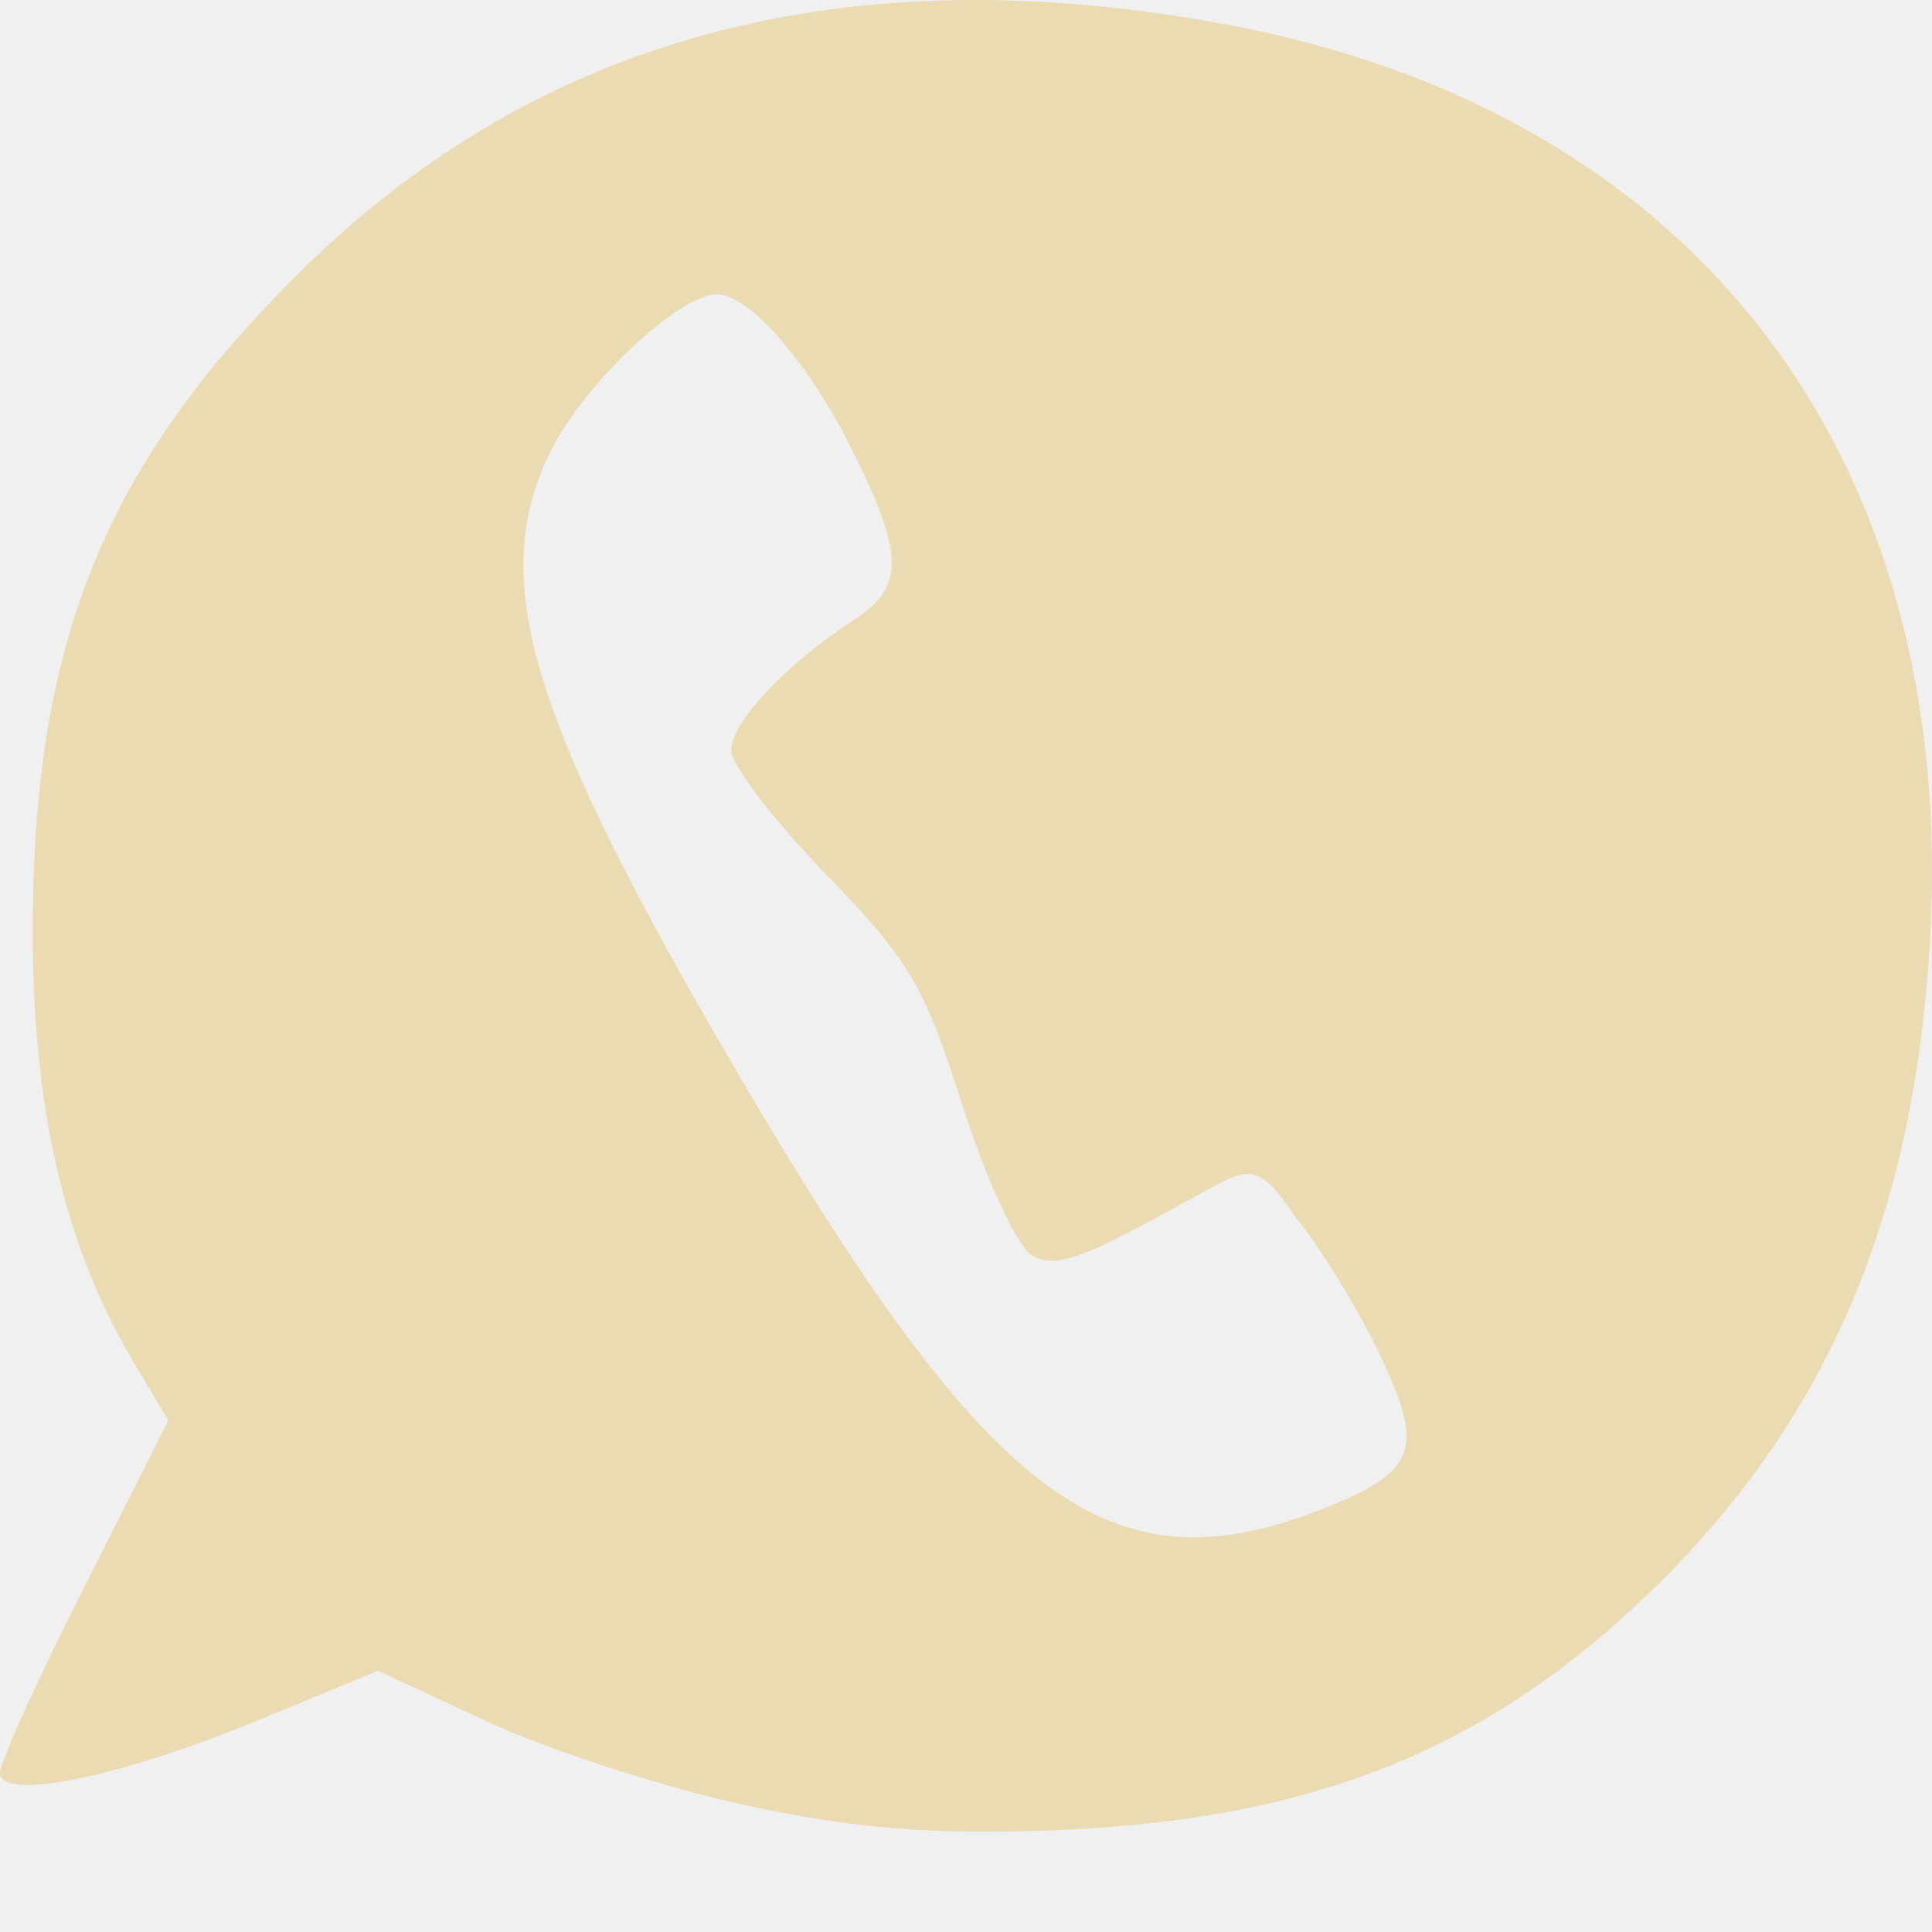
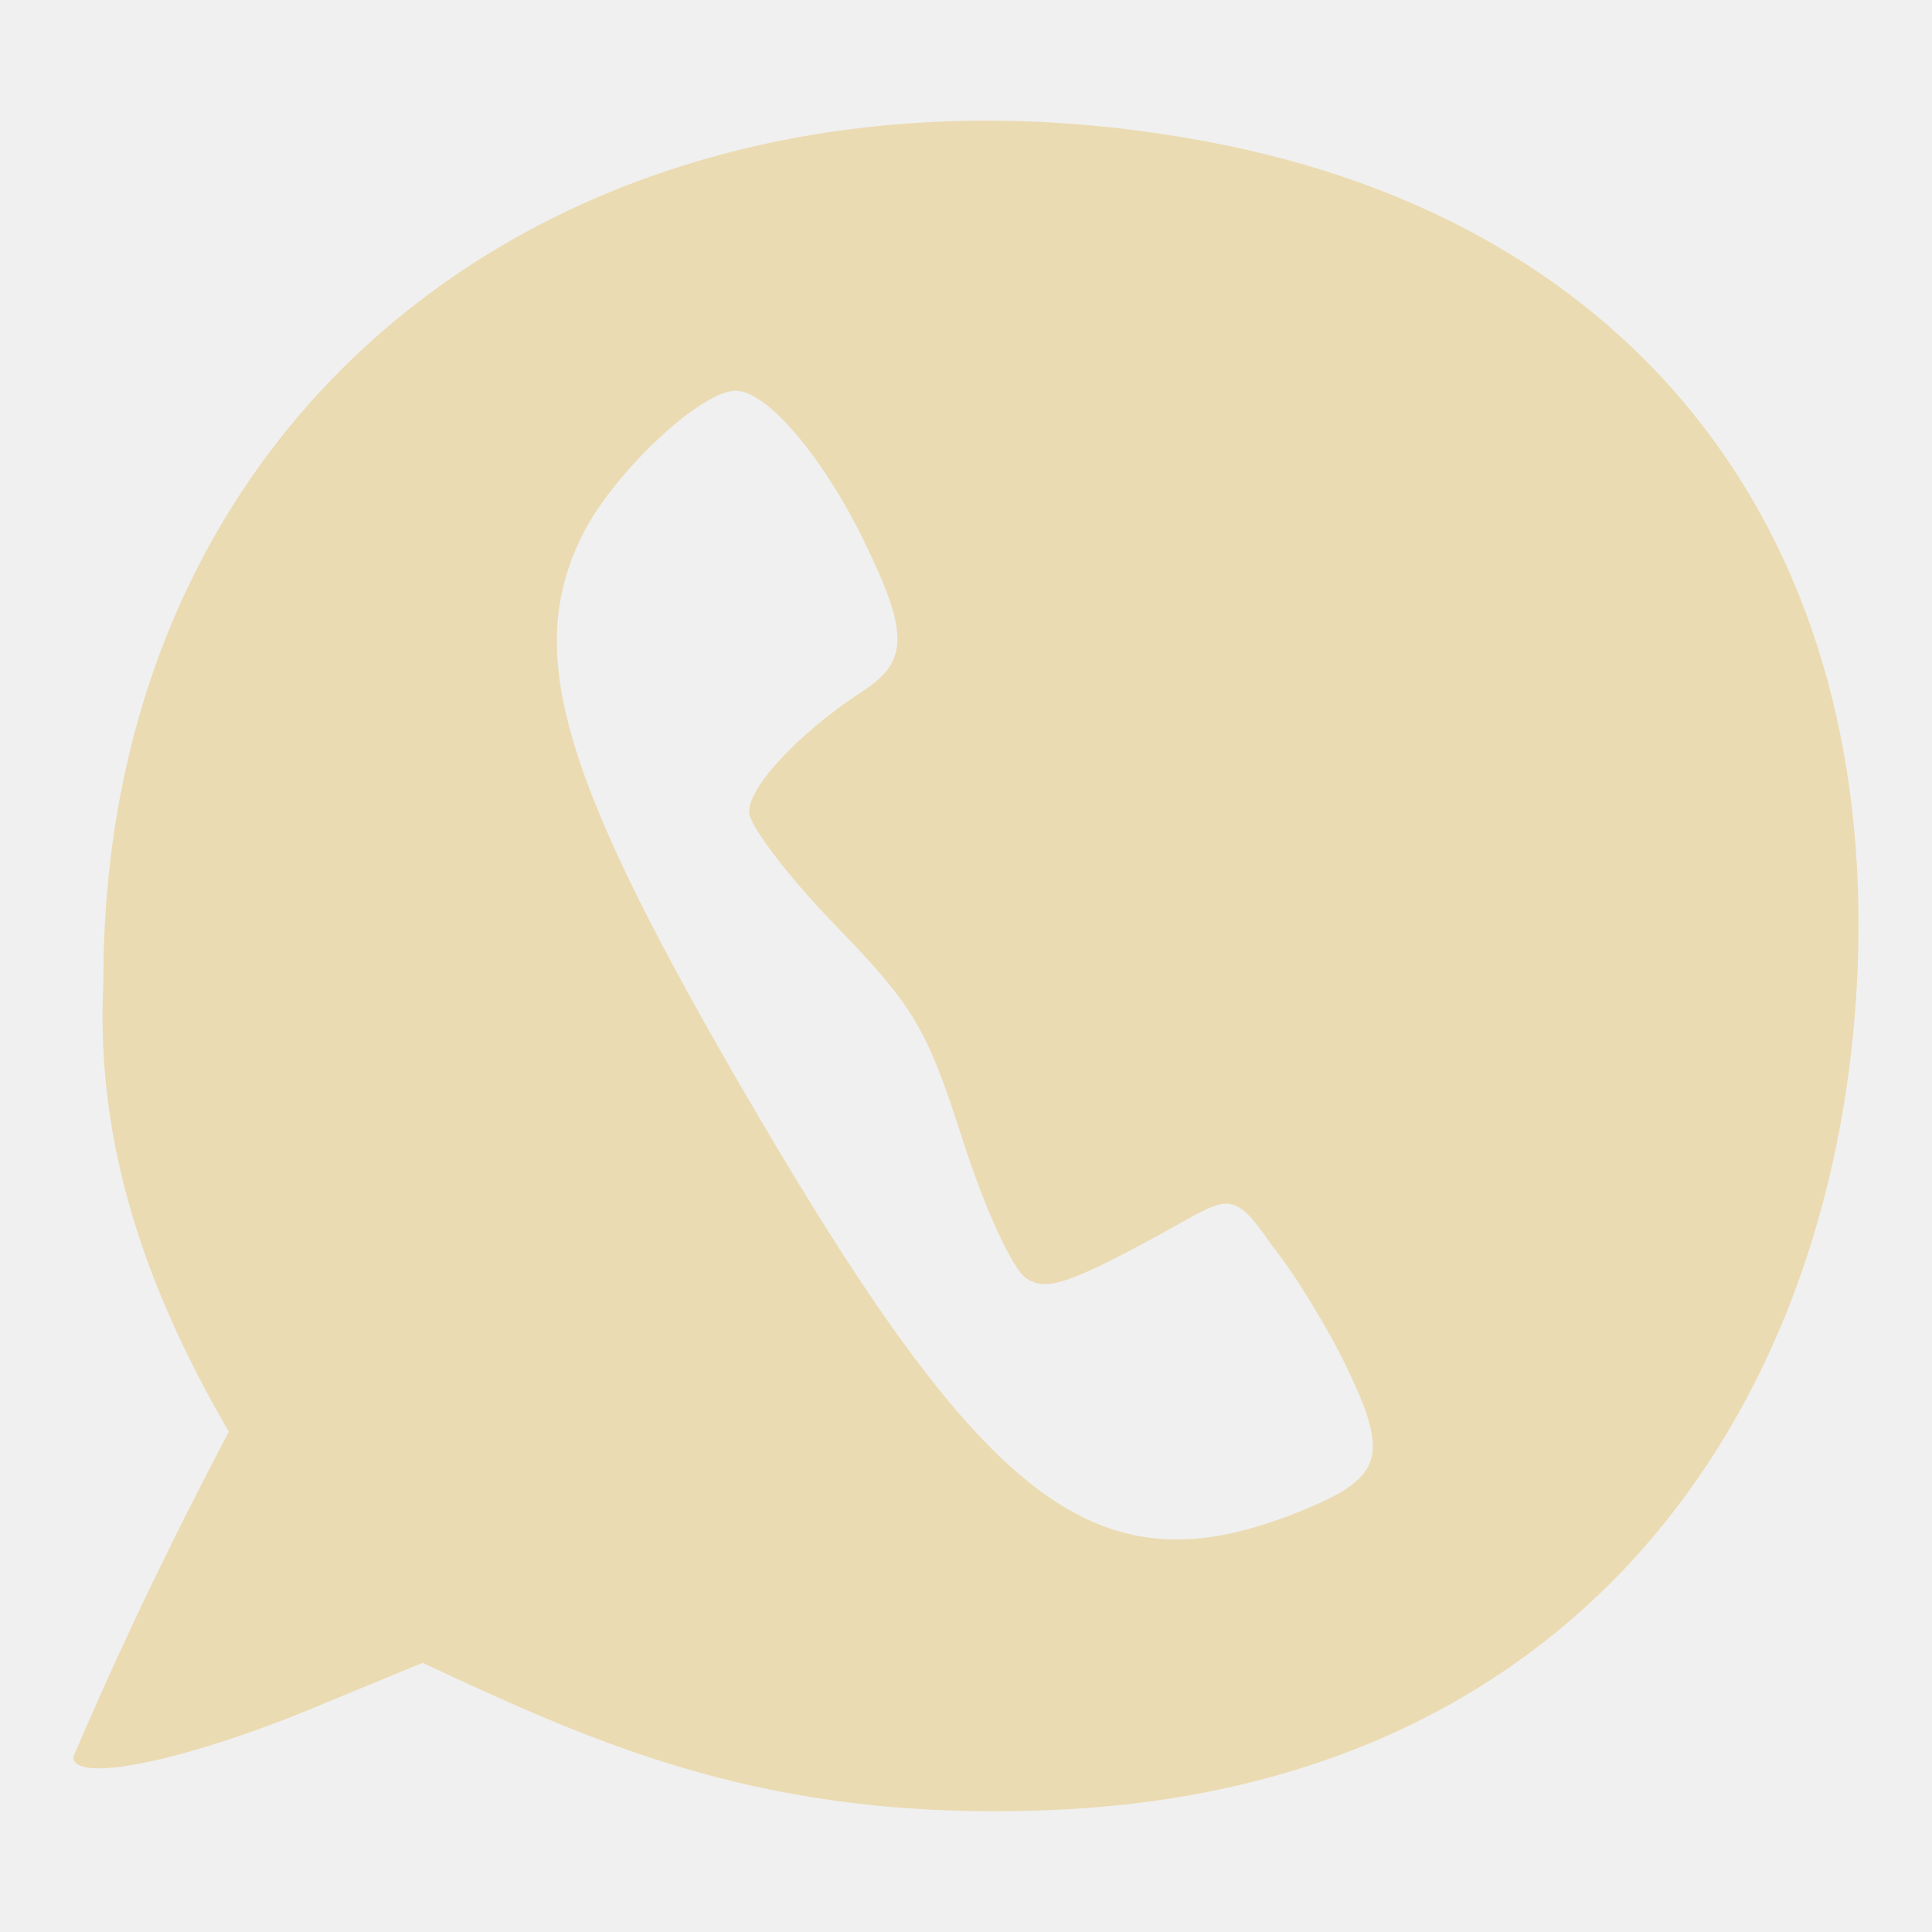
- <svg xmlns="http://www.w3.org/2000/svg" fill="none" width="16" height="16" viewBox="0 0 16 16">
+ <svg xmlns="http://www.w3.org/2000/svg" width="16" height="16" version="1.1">
  <defs>
-     <style id="current-color-scheme" type="text/css">
-    .ColorScheme-Text { color:#ebdbb2; } .ColorScheme-Highlight { color:#458588; }
-   </style>
-     <linearGradient id="arrongin" x1="0%" x2="0%" y1="0%" y2="100%">
-       <stop offset="0%" style="stop-color:#d79921" />
-       <stop offset="100%" style="stop-color:#b57614" />
-     </linearGradient>
-     <linearGradient id="aurora" x1="0%" x2="0%" y1="0%" y2="100%">
-       <stop offset="0%" style="stop-color:#83a598" />
-       <stop offset="100%" style="stop-color:#b16286" />
-     </linearGradient>
-     <linearGradient id="fitdance" x1="0%" x2="0%" y1="0%" y2="100%">
-       <stop offset="0%" style="stop-color:#8ec07c" />
-       <stop offset="100%" style="stop-color:#458588" />
-     </linearGradient>
-     <linearGradient id="oomox" x1="0%" x2="0%" y1="0%" y2="100%">
-       <stop offset="0%" style="stop-color:#458588" />
-       <stop offset="100%" style="stop-color:#928374" />
-     </linearGradient>
-     <linearGradient id="rainblue" x1="0%" x2="0%" y1="0%" y2="100%">
-       <stop offset="0%" style="stop-color:#b8bb26" />
-       <stop offset="100%" style="stop-color:#076678" />
-     </linearGradient>
-     <linearGradient id="sunrise" x1="0%" x2="0%" y1="0%" y2="100%">
-       <stop offset="0%" style="stop-color:#fe8019" />
-       <stop offset="100%" style="stop-color:#fabd2f" />
-     </linearGradient>
-     <linearGradient id="telinkrin" x1="0%" x2="0%" y1="0%" y2="100%">
-       <stop offset="0%" style="stop-color:#83a598" />
-       <stop offset="100%" style="stop-color:#83a598" />
-     </linearGradient>
-     <linearGradient id="60spsycho" x1="0%" x2="0%" y1="0%" y2="100%">
-       <stop offset="0%" style="stop-color:#fb4934" />
-       <stop offset="25%" style="stop-color:#fabd2f" />
-       <stop offset="50%" style="stop-color:#fe8019" />
-       <stop offset="100%" style="stop-color:#689d6a" />
-     </linearGradient>
-     <linearGradient id="90ssummer" x1="0%" x2="0%" y1="0%" y2="100%">
-       <stop offset="0%" style="stop-color:#b16286" />
-       <stop offset="20%" style="stop-color:#8ec07c" />
-       <stop offset="50%" style="stop-color:#fabd2f" />
-       <stop offset="100%" style="stop-color:#458588" />
-     </linearGradient>
-     <clipPath id="clip0">
-       <rect fill="#fff" width="16" height="16" />
-     </clipPath>
+     <style type="text/css" id="current-color-scheme">.ColorScheme-Text { color:#ebdbb2; } .ColorScheme-Highlight { color:#458588; }</style>
  </defs>
-   <g clip-path="url(#clip0)">
-     <path fill="currentColor" class="ColorScheme-Text" fill-rule="evenodd" d="M4.045 14.262C4.548 14.496 5.506 14.805 6.173 14.95C7.072 15.145 7.742 15.198 8.766 15.156C10.918 15.066 12.375 14.466 13.751 13.101C15.137 11.724 15.848 10.069 15.982 7.814C16.223 3.775 14.039 0.932 10.169 0.205C7.034 -0.383 4.467 0.291 2.485 2.252C0.877 3.842 0.265 5.3 0.271 7.745C0.275 9.341 0.592 10.415 1.114 11.294L1.394 11.765L0.697 13.145C0.314 13.903 0 14.594 0 14.681C0 14.921 0.995 14.719 2.139 14.246L3.13 13.837L4.045 14.262ZM11.419 11.201C11.804 12.004 11.738 12.187 10.95 12.497C9.194 13.19 8.197 12.448 6.116 8.898C4.372 5.923 4.033 4.794 4.564 3.729C4.842 3.173 5.623 2.438 5.937 2.438C6.215 2.438 6.713 3.021 7.085 3.782C7.49 4.612 7.487 4.864 7.067 5.137C6.512 5.497 6.055 5.983 6.055 6.213C6.055 6.332 6.406 6.792 6.834 7.234C7.535 7.958 7.65 8.151 7.969 9.149C8.169 9.773 8.421 10.319 8.543 10.394C8.715 10.5 8.929 10.437 9.568 10.089L9.826 9.949C9.871 9.925 9.913 9.902 9.952 9.88C10.345 9.661 10.419 9.619 10.736 10.089C10.934 10.331 11.242 10.831 11.419 11.201Z" clip-rule="evenodd" />
-   </g>
+   <path class="ColorScheme-Text" d="m8.706 14.99c4.37-0.181 6.462-3.318 6.669-6.785 0.222-3.732-1.796-6.36-5.372-7.031-5.011-0.941-9.159 1.992-9.147 6.968-0.068 1.36 0.372 2.568 1.039 3.715-0.465 0.882-0.899 1.779-1.288 2.694 0 0.222 0.919 0.035 1.977-0.402l0.915-0.378c1.457 0.678 2.843 1.317 5.207 1.219zm2.452-3.655c0.356 0.742 0.295 0.911-0.433 1.198-1.623 0.64-2.544-0.046-4.467-3.327-1.612-2.749-1.925-3.793-1.434-4.777 0.257-0.514 0.979-1.193 1.269-1.193 0.257 0 0.717 0.539 1.061 1.242 0.375 0.767 0.372 1-0.016 1.251-0.513 0.333-0.935 0.782-0.935 0.995 0 0.11 0.324 0.535 0.72 0.944 0.647 0.668 0.753 0.847 1.049 1.77 0.184 0.576 0.417 1.08 0.53 1.151 0.168 0.104 0.34 0.061 1.301-0.475 0.363-0.202 0.432-0.241 0.725 0.194 0.183 0.223 0.467 0.685 0.631 1.028z" fill="currentColor" />
</svg>
